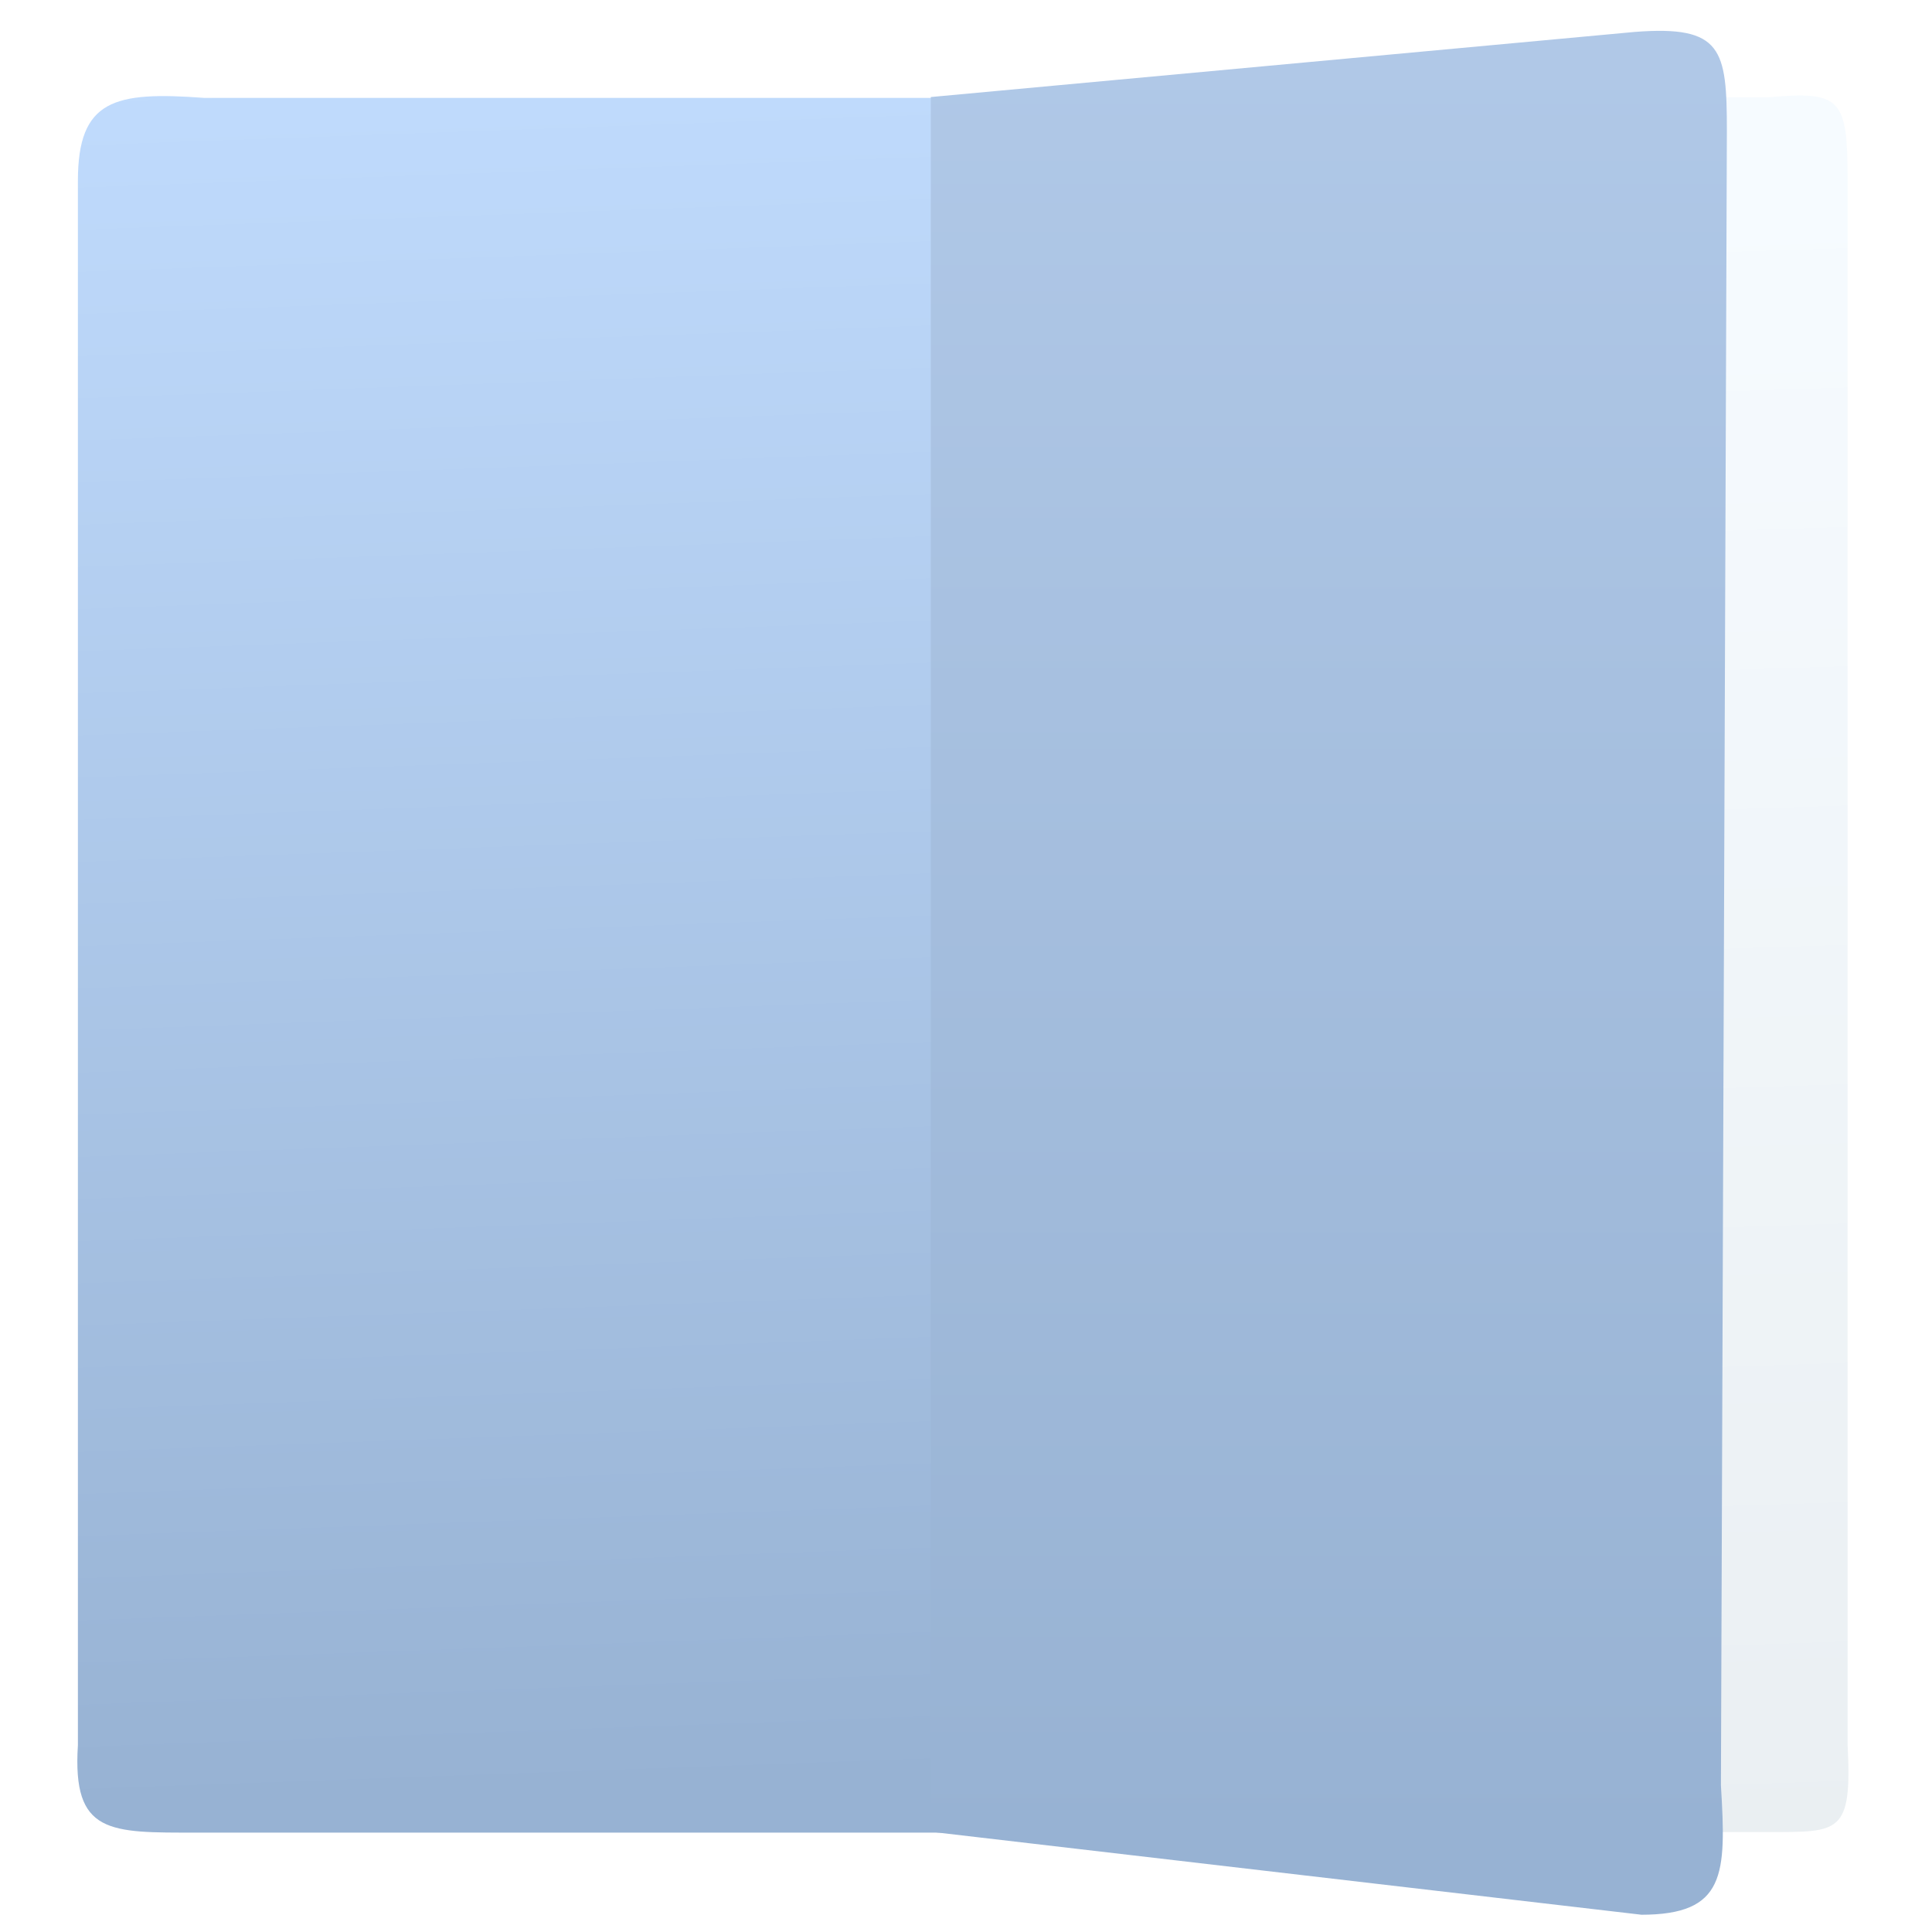
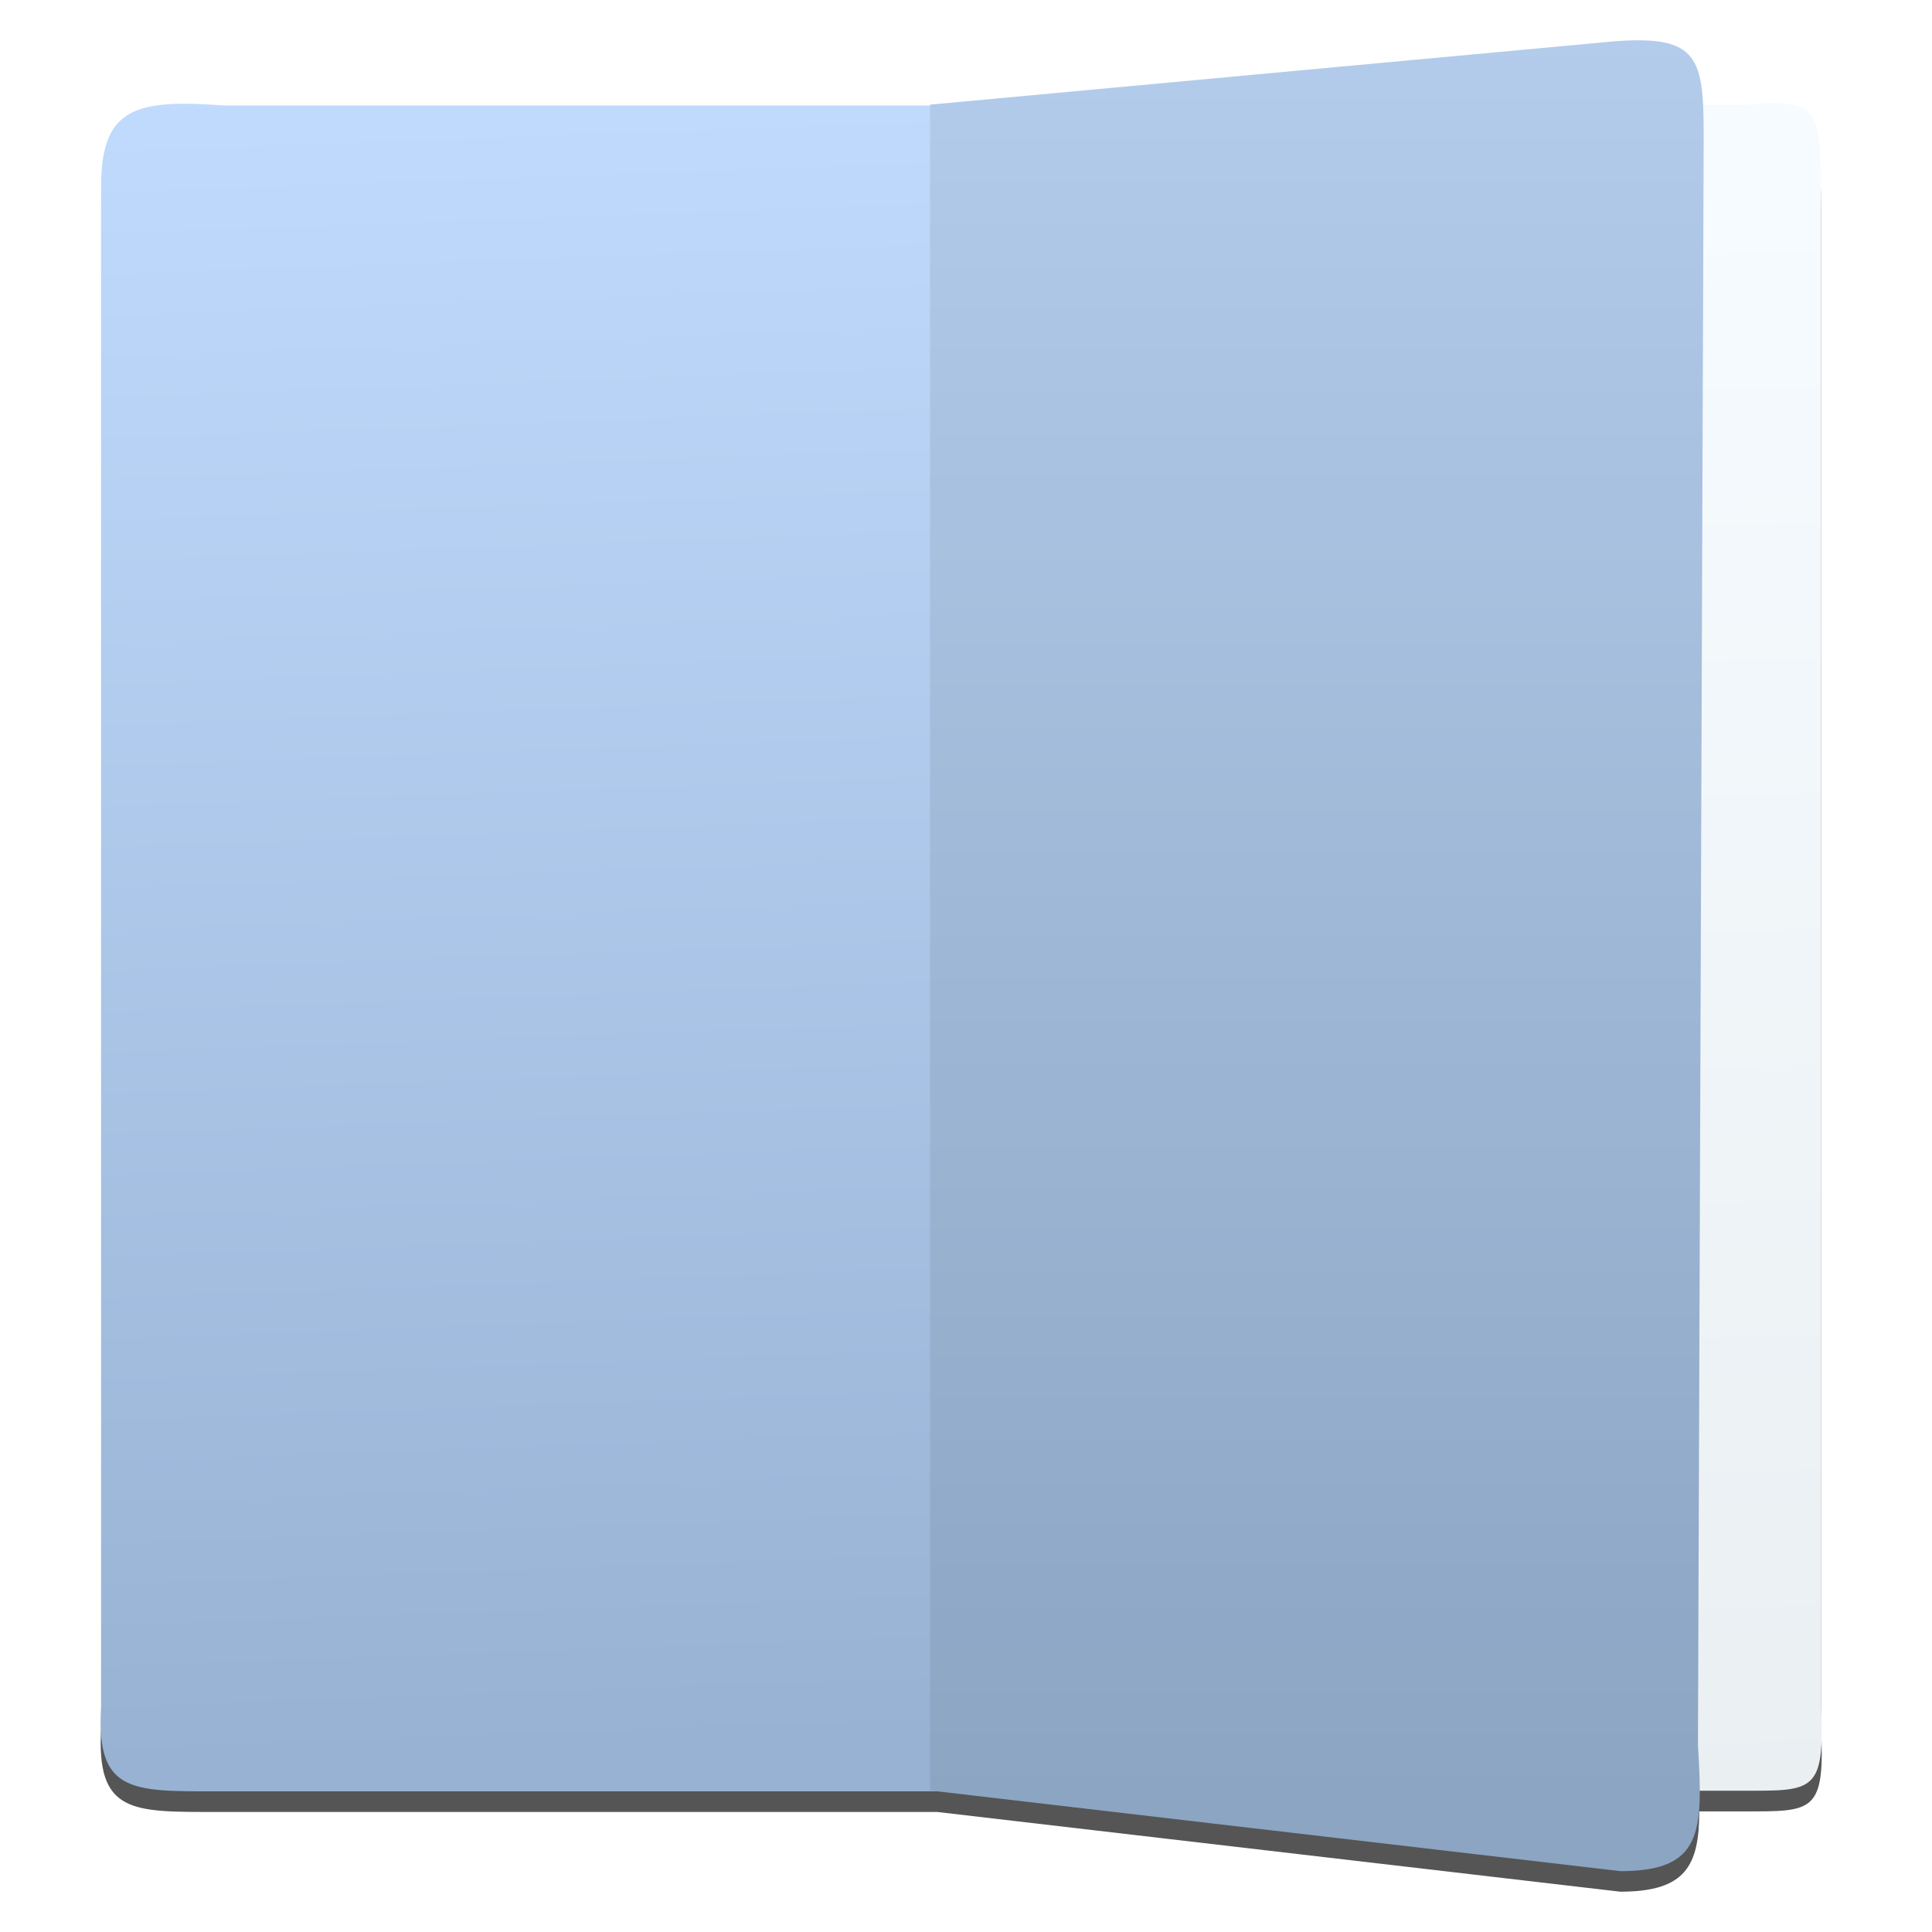
<svg xmlns="http://www.w3.org/2000/svg" xmlns:xlink="http://www.w3.org/1999/xlink" width="48" height="48" id="svg3070" version="1.1">
  <defs id="defs3072">
    <linearGradient id="linearGradient4252" x1="1" x2="47" gradientUnits="userSpaceOnUse" gradientTransform="matrix(0,-1,1,0,-1.5e-6,48)">
      <stop stop-color="#97b2d3" stop-opacity="1" id="stop4254" />
      <stop offset="1" stop-color="#a5bcd9" stop-opacity="1" id="stop4256" style="stop-color:#b1c9e8;stop-opacity:1" />
    </linearGradient>
    <linearGradient id="linearGradient4246" x1="1" x2="47" gradientUnits="userSpaceOnUse" gradientTransform="matrix(0,-1,1,0,-1.5e-6,48)">
      <stop stop-color="#97b2d3" stop-opacity="1" id="stop4248" />
      <stop offset="1" stop-color="#a5bcd9" stop-opacity="1" id="stop4250" style="stop-color:#c2ddff;stop-opacity:1" />
    </linearGradient>
    <linearGradient id="linearGradient4320">
      <stop style="stop-color:#f6fbff;stop-opacity:1" offset="0" id="stop4322" />
      <stop style="stop-color:#eaeff2;stop-opacity:1" offset="1" id="stop4324" />
    </linearGradient>
-     <linearGradient y2="1010.814" x2="16.049" y1="1036.362" x1="17" gradientTransform="matrix(1.030982,0,0,1,-0.512598,0)" gradientUnits="userSpaceOnUse" id="linearGradient4537" xlink:href="#linearGradient4246" />
-     <linearGradient gradientUnits="userSpaceOnUse" y2="1037.208" x2="34.117" y1="1013.622" x1="33.462" id="linearGradient4308-5" xlink:href="#linearGradient4320" gradientTransform="matrix(0.8423123,0,0,1,5.501145,0)" />
-     <linearGradient y2="1010.814" x2="29.336" y1="1037.021" x1="29.336" gradientTransform="translate(-0.199659,0)" gradientUnits="userSpaceOnUse" id="linearGradient4539" xlink:href="#linearGradient4252" />
+     <linearGradient y2="1010.814" x2="16.049" y1="1036.362" x1="17" gradientTransform="matrix(1.188347,0,0,1.152635,-5.491713,-156.5386)" gradientUnits="userSpaceOnUse" id="linearGradient4537" xlink:href="#linearGradient4246" />
+     <linearGradient gradientUnits="userSpaceOnUse" y2="1037.208" x2="34.117" y1="1013.622" x1="33.462" id="linearGradient4308-5" xlink:href="#linearGradient4320" gradientTransform="matrix(0.9708788,0,0,1.152635,1.439939,-156.5386)" />
+     <linearGradient y2="1010.814" x2="29.336" y1="1037.021" x1="29.336" gradientTransform="matrix(1.152635,0,0,1.152635,-5.131008,-156.5386)" gradientUnits="userSpaceOnUse" id="linearGradient4539" xlink:href="#linearGradient4246" />
    <clipPath id="clipPath-183935099">
      <g id="g4170" transform="translate(0,-1004.362)">
        <path id="path4172" fill="#1890d0" transform="matrix(15.33333,0,0,11.5,415,878.8622)" d="m -24 13 c 0 1.105 -0.672 2 -1.5 2 -0.828 0 -1.5 -0.895 -1.5 -2 0 -1.105 0.672 -2 1.5 -2 0.828 0 1.5 0.895 1.5 2 z" />
      </g>
    </clipPath>
  </defs>
  <g id="layer1" transform="translate(0,-1004.362)">
    <g transform="translate(-384.2883,504.6773)" id="layer1-8">
      <g transform="matrix(1.526305,0,0,1.526305,376.317,-1040.126)" id="g4231">
-         <g transform="translate(-1.114024,0)" id="g4178">
-           <g id="g4179" transform="matrix(1.152635,0,0,1.152635,-3.78685,-156.5386)">
-             <path id="path4248-6-8" d="m 33.755,1036.936 -9.76,0 0,-24.498 9.76,0 c 1.036,-0.094 1.12,0.023 1.12,1.172 l 0,22.092 c 0.065,1.261 -0.112,1.234 -1.12,1.234 z" style="opacity:1;fill:url(#linearGradient4308-5);fill-opacity:1;fill-rule:evenodd;stroke:none;stroke-width:1px;stroke-linecap:butt;stroke-linejoin:miter;stroke-opacity:1" />
-             <path id="path4248-0" d="m 11.563,1036.944 11.637,0 0,-24.498 -11.534,0 c -1.268,-0.094 -1.783,0.023 -1.783,1.172 l 0,22.092 c -0.08,1.261 0.446,1.234 1.679,1.234 z" style="opacity:1;fill:url(#linearGradient4537);fill-opacity:1.0;fill-rule:evenodd;stroke:none;stroke-width:1px;stroke-linecap:butt;stroke-linejoin:miter;stroke-opacity:1" />
-             <path id="path4248-6-0-3" d="M 31.958,1038.103 21.928,1036.932 l 0,-24.498 9.946,-0.92 c 1.23,-0.094 1.296,0.245 1.296,1.394 l -0.084,23.369 c 0.077,1.261 0.067,1.827 -1.129,1.827 z" style="opacity:1;fill:url(#linearGradient4539);fill-opacity:1.0;fill-rule:evenodd;stroke:none;stroke-width:1px;stroke-linecap:butt;stroke-linejoin:miter;stroke-opacity:1" />
-           </g>
-         </g>
-         <g id="g4225" transform="matrix(0.655177,0,0,0.655177,-95.37627,1007.662)">
-           <g id="g4186" />
-           <g id="g4200" transform="translate(152.0747,4.149378)">
-             <g id="g4202" clip-path="url(#clipPath-183935099)">
-               <g id="g4204">
-                 <path id="path4206" d="m 12,32.48 c -0.012,-5.758 8.316,-22.395 12.195,-22.477 1.938,-0.047 4.844,3.637 7.285,8.398 2.445,4.758 4.426,10.598 4.52,14.863 0,0 -9.383,-18.328 -11.723,-18.379 -2.379,-0.066 -8.852,12.91 -8.08,14.352 0.754,1.41 14.695,-3.133 14.695,-3.133 -0.301,0.461 -9.402,6.48 -16.227,7.895 -1.031,-0.043 -2.578,0 -2.664,-1.52 m 0,0" style="fill:#3d4f66;fill-opacity:0.802;fill-rule:evenodd;stroke:none" />
+         <path style="opacity:1;fill:#000000;fill-opacity:0.667;fill-rule:evenodd;stroke:none;stroke-width:1px;stroke-linecap:butt;stroke-linejoin:miter;stroke-opacity:1" d="m 31.959,1009.842 c -0.134,0 -0.285,0 -0.458,0.014 l -11.141,1.032 0,0.014 -11.494,0 c -1.421,-0.105 -1.996,0.024 -1.996,1.312 l 0,24.746 c -0.089,1.413 0.499,1.383 1.88,1.383 l 11.727,0 11.119,1.298 c 1.069,0 1.285,-0.426 1.287,-1.307 l 0.725,0 c 1.129,0 1.328,0.03 1.255,-1.383 l 0,-24.746 c 0,-1.288 -0.094,-1.419 -1.255,-1.313 l -0.677,0 c -0.041,-0.712 -0.211,-1.035 -0.972,-1.051 z" id="path3281" />
+         <g id="g3261" transform="matrix(0.9718243,0,0,0.9718243,0.5606878,28.59275)">
+           <g id="g3249">
+             <g id="g3244">
+               <path style="opacity:1;fill:url(#linearGradient4308-5);fill-opacity:1;fill-rule:evenodd;stroke:none;stroke-width:1px;stroke-linecap:butt;stroke-linejoin:miter;stroke-opacity:1" d="m 34.006,1038.67 -11.249,0 0,-28.237 11.249,0 c 1.194,-0.108 1.29,0.026 1.29,1.351 l 0,25.463 c 0.075,1.454 -0.129,1.423 -1.29,1.423 z" id="path4248-6-8" />
+               <path style="opacity:1;fill:url(#linearGradient4537);fill-opacity:1;fill-rule:evenodd;stroke:none;stroke-width:1px;stroke-linecap:butt;stroke-linejoin:miter;stroke-opacity:1" d="m 8.427,1038.68 13.413,0 0,-28.237 -13.294,0 c -1.462,-0.108 -2.055,0.026 -2.055,1.351 l 0,25.463 c -0.092,1.454 0.514,1.423 1.936,1.423 z" id="path4248-0" />
+               <path style="opacity:1;fill:url(#linearGradient4539);fill-opacity:1;fill-rule:evenodd;stroke:none;stroke-width:1px;stroke-linecap:butt;stroke-linejoin:miter;stroke-opacity:1" d="m 31.935,1040.016 -11.56,-1.35 0,-28.237 11.464,-1.061 c 1.418,-0.108 1.494,0.282 1.494,1.606 l -0.096,26.936 c 0.089,1.454 0.077,2.107 -1.301,2.107 z" id="path4248-6-0-3" />
+             </g>
+             <g id="g4225" transform="matrix(0.655177,0,0,0.655177,-95.37627,1007.662)">
+               <g id="g4186" />
+               <g id="g4200" transform="translate(152.0747,4.149378)">
+                 <g id="g4202" clip-path="url(#clipPath-183935099)">
+                   <g id="g4204">
+                     <path id="path4206" d="m 12,32.48 c -0.012,-5.758 8.316,-22.395 12.195,-22.477 1.938,-0.047 4.844,3.637 7.285,8.398 2.445,4.758 4.426,10.598 4.52,14.863 0,0 -9.383,-18.328 -11.723,-18.379 -2.379,-0.066 -8.852,12.91 -8.08,14.352 0.754,1.41 14.695,-3.133 14.695,-3.133 -0.301,0.461 -9.402,6.48 -16.227,7.895 -1.031,-0.043 -2.578,0 -2.664,-1.52 m 0,0" style="fill:#3d4f66;fill-opacity:0.802;fill-rule:evenodd;stroke:none" />
+                   </g>
+                 </g>
              </g>
            </g>
          </g>
+           <path id="path3228" d="m 31.935,1040.016 -11.56,-1.35 0,-28.237 11.464,-1.061 c 1.418,-0.108 1.494,0.282 1.494,1.606 l -0.096,26.936 c 0.089,1.454 0.077,2.107 -1.301,2.107 z" style="opacity:1;fill:#000000;fill-opacity:0.078;fill-rule:evenodd;stroke:none;stroke-width:1px;stroke-linecap:butt;stroke-linejoin:miter;stroke-opacity:1" />
        </g>
      </g>
    </g>
  </g>
</svg>
